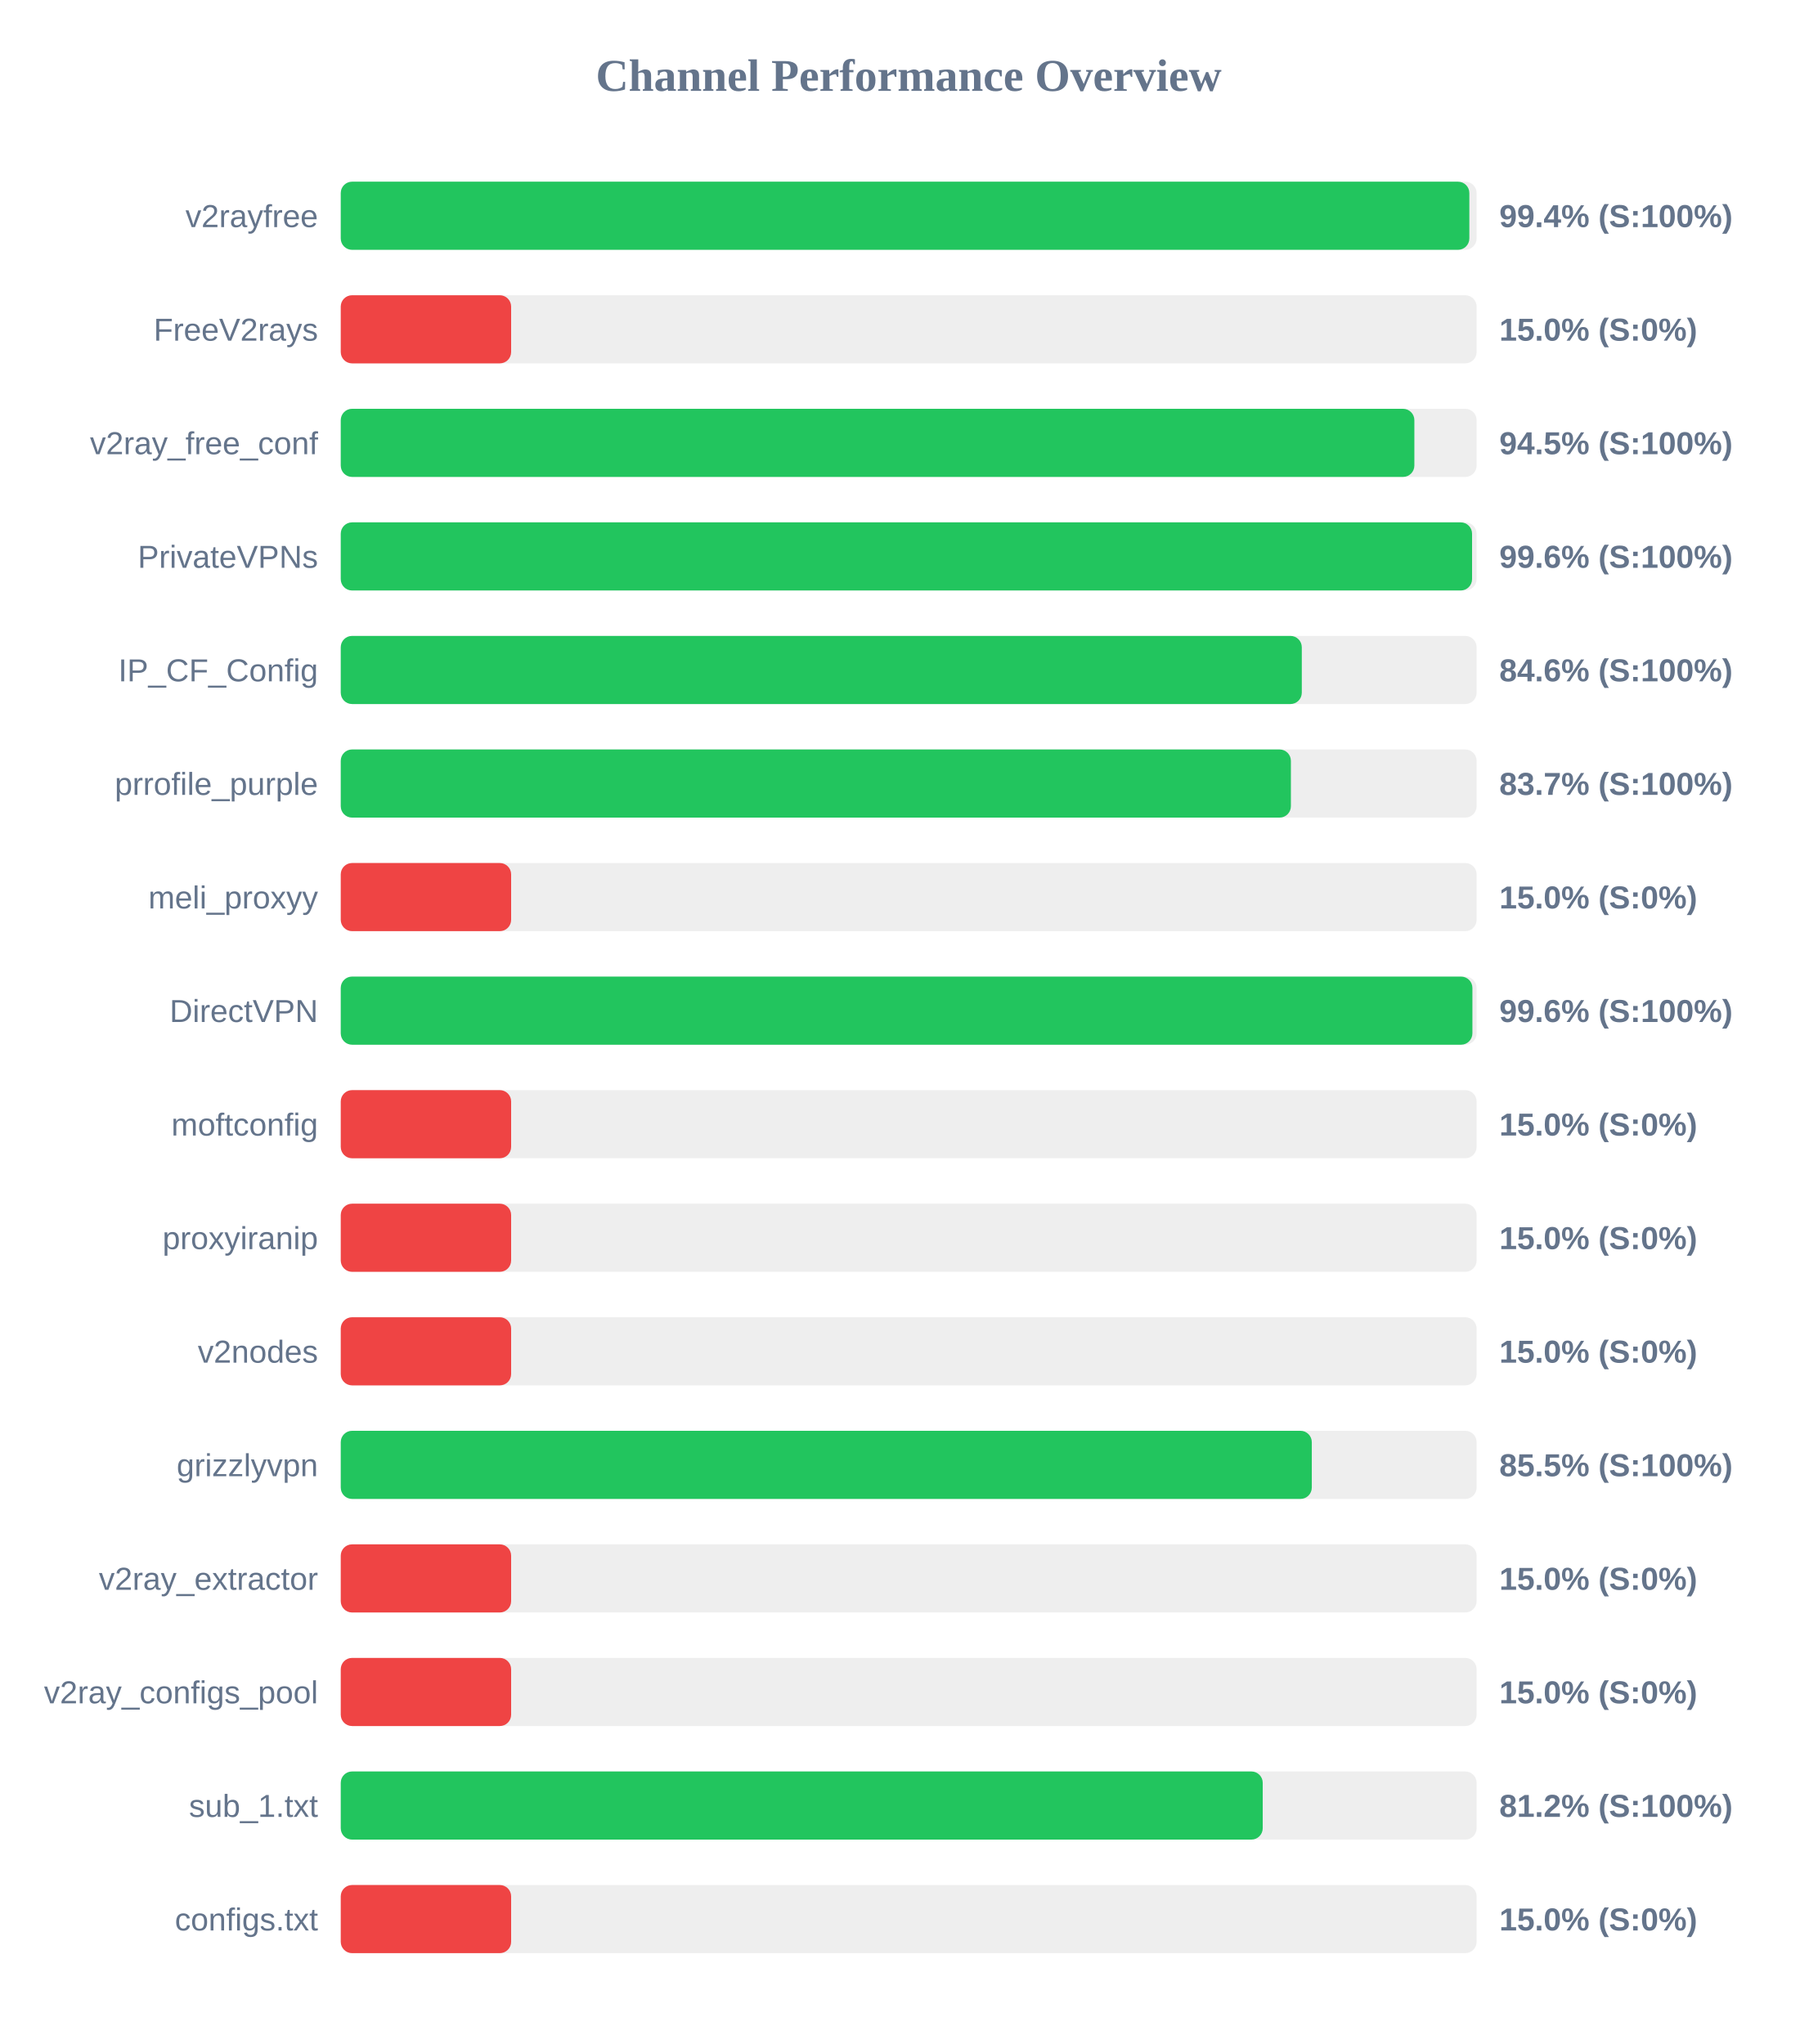
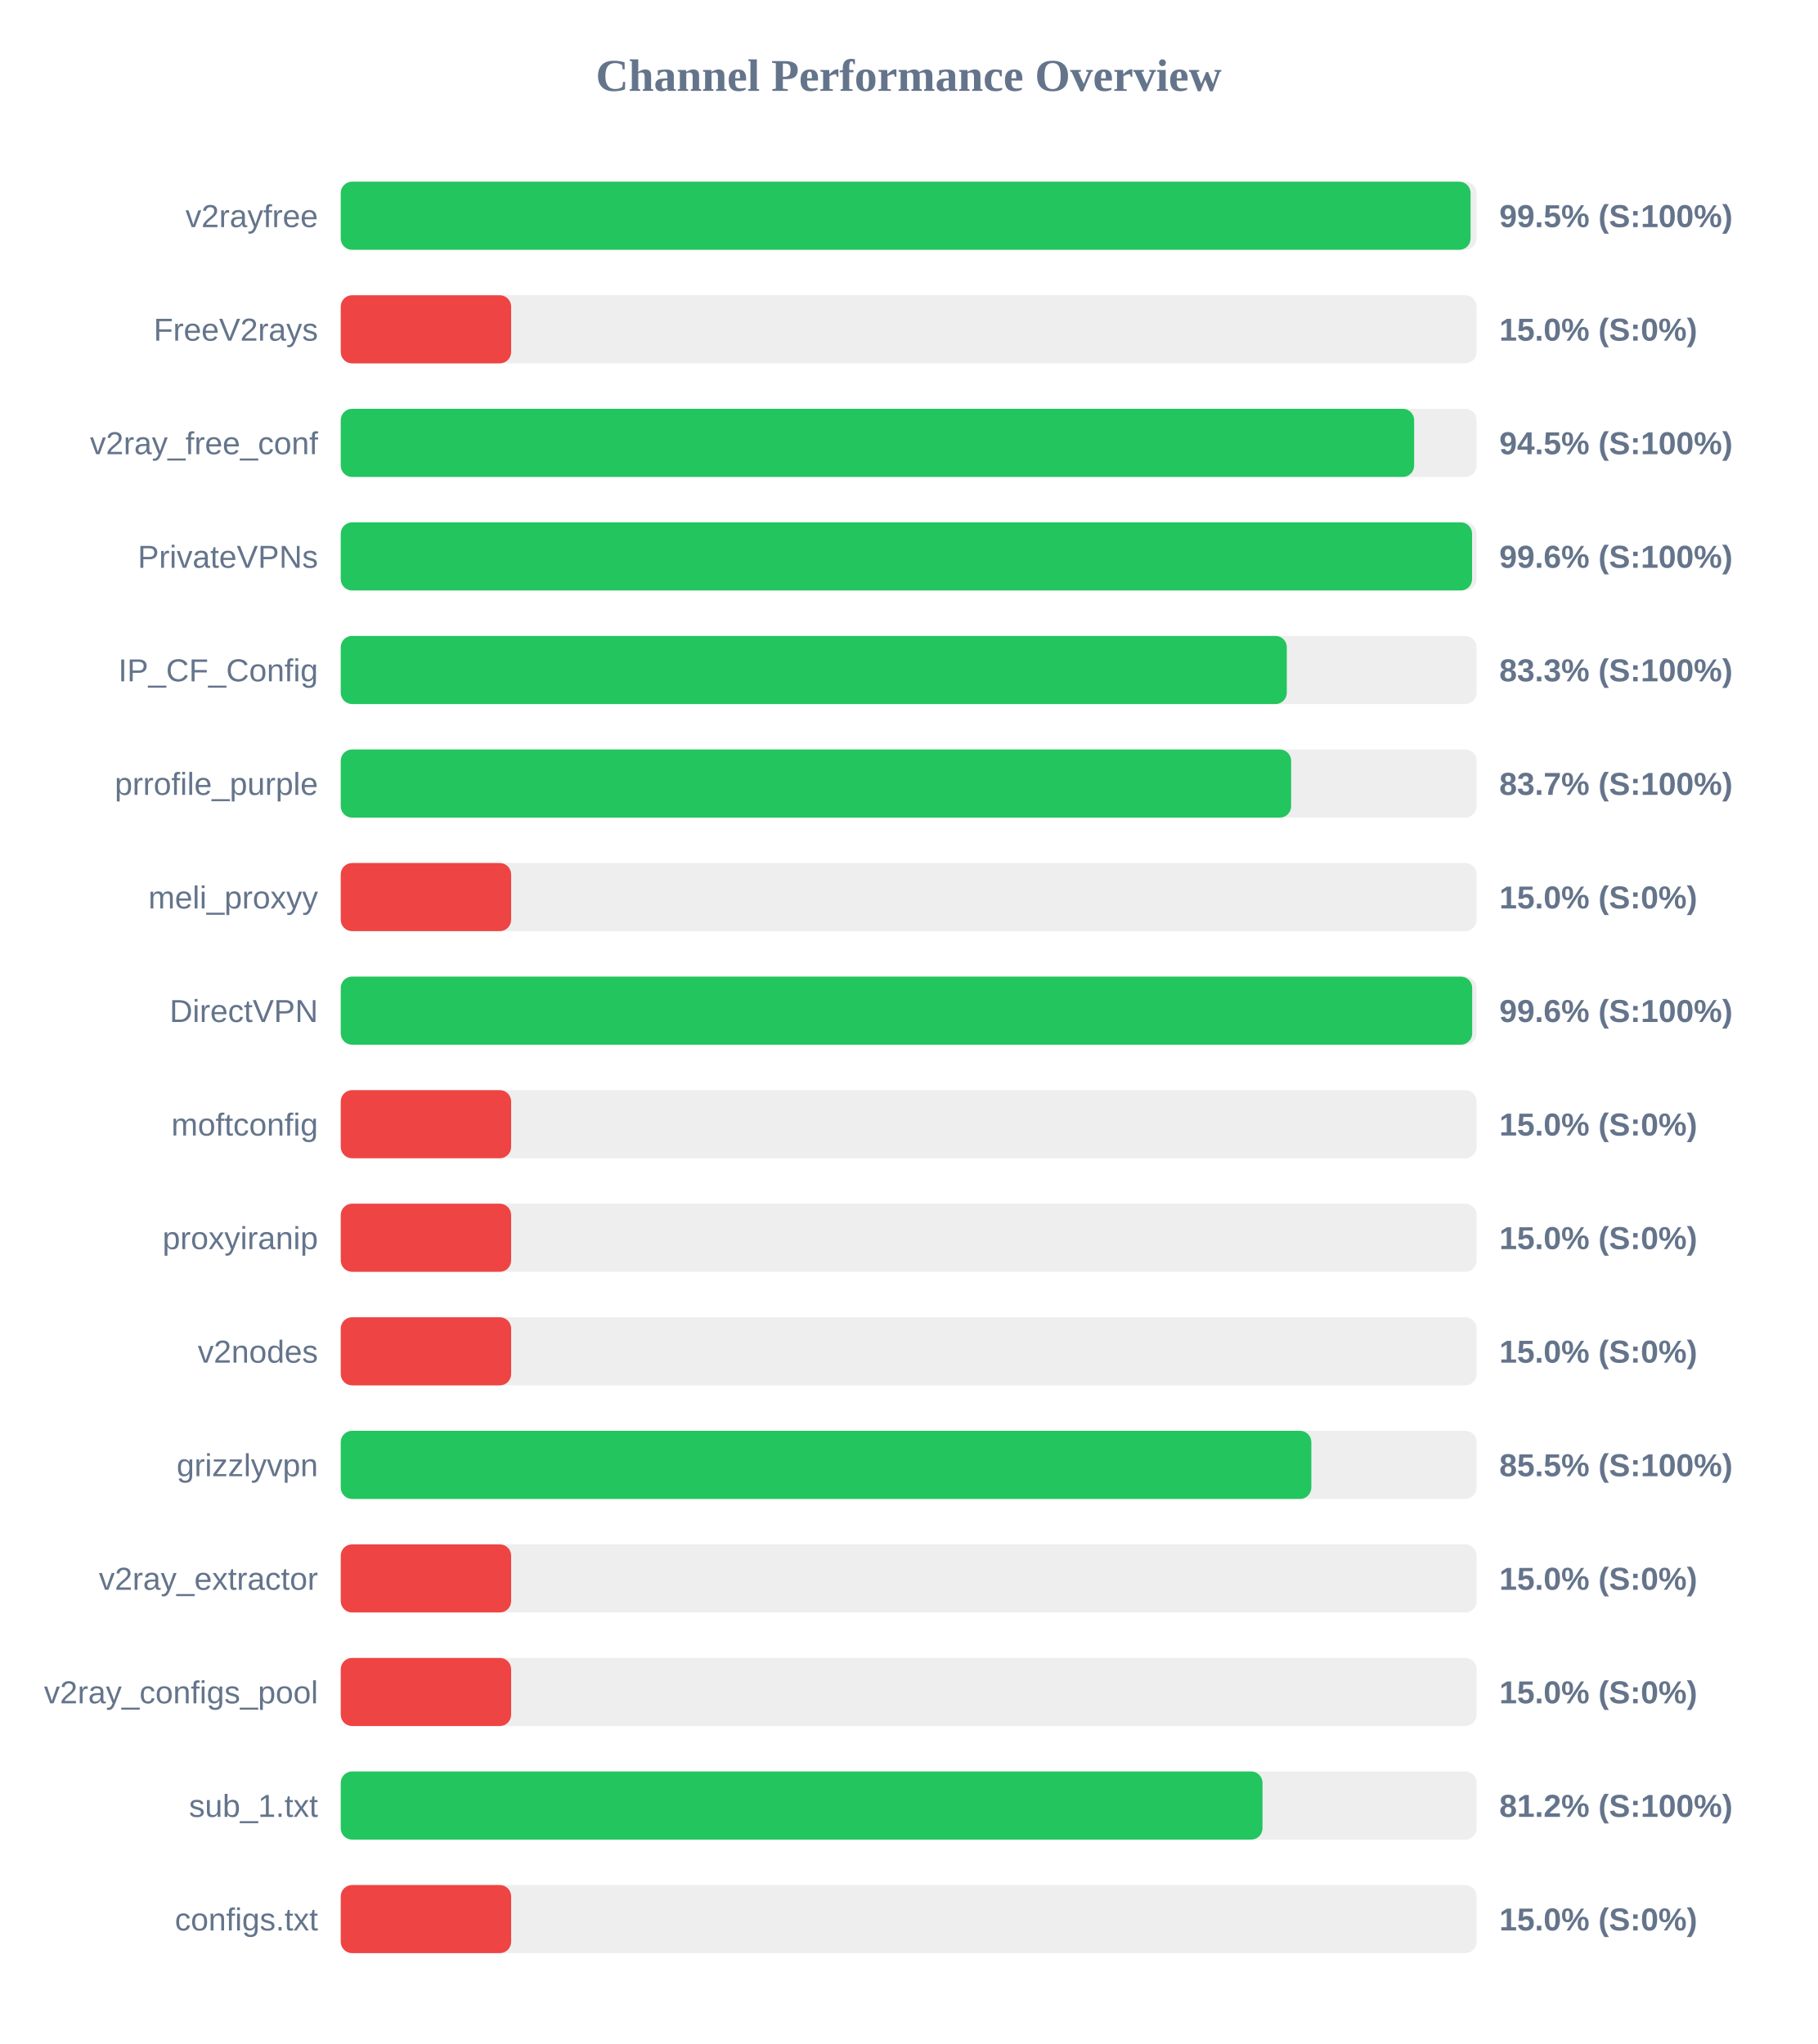
<svg xmlns="http://www.w3.org/2000/svg" width="800" height="900" version="1.1">
  <style>
        .row { font: 14px Arial; fill: #64748b; }
        .score { font: bold 14px Arial; fill: #64748b; }
    </style>
  <text x="400" y="40" text-anchor="middle" font-size="20px" font-weight="bold" fill="#64748b">Channel Performance Overview</text>
  <rect x="150" y="80" width="500" height="30" fill="#eee" rx="5" />
-   <rect x="150" y="80" width="496.8" height="30" fill="#22c55e" rx="5" />
+   <rect x="150" y="80" width="497.35" height="30" fill="#22c55e" rx="5" />
  <text x="140" y="100" text-anchor="end" class="row">v2rayfree</text>
-   <text x="660" y="100" text-anchor="start" class="score">99.4% (S:100%)</text>
+   <text x="660" y="100" text-anchor="start" class="score">99.5% (S:100%)</text>
  <rect x="150" y="130" width="500" height="30" fill="#eee" rx="5" />
  <rect x="150" y="130" width="75.0" height="30" fill="#ef4444" rx="5" />
  <text x="140" y="150" text-anchor="end" class="row">FreeV2rays</text>
  <text x="660" y="150" text-anchor="start" class="score">15.0% (S:0%)</text>
  <rect x="150" y="180" width="500" height="30" fill="#eee" rx="5" />
-   <rect x="150" y="180" width="472.6" height="30" fill="#22c55e" rx="5" />
+   <rect x="150" y="180" width="472.5" height="30" fill="#22c55e" rx="5" />
  <text x="140" y="200" text-anchor="end" class="row">v2ray_free_conf</text>
  <text x="660" y="200" text-anchor="start" class="score">94.5% (S:100%)</text>
  <rect x="150" y="230" width="500" height="30" fill="#eee" rx="5" />
  <rect x="150" y="230" width="498.0" height="30" fill="#22c55e" rx="5" />
  <text x="140" y="250" text-anchor="end" class="row">PrivateVPNs</text>
  <text x="660" y="250" text-anchor="start" class="score">99.6% (S:100%)</text>
  <rect x="150" y="280" width="500" height="30" fill="#eee" rx="5" />
-   <rect x="150" y="280" width="423.05" height="30" fill="#22c55e" rx="5" />
+   <rect x="150" y="280" width="416.45" height="30" fill="#22c55e" rx="5" />
  <text x="140" y="300" text-anchor="end" class="row">IP_CF_Config</text>
-   <text x="660" y="300" text-anchor="start" class="score">84.6% (S:100%)</text>
+   <text x="660" y="300" text-anchor="start" class="score">83.3% (S:100%)</text>
  <rect x="150" y="330" width="500" height="30" fill="#eee" rx="5" />
-   <rect x="150" y="330" width="418.25" height="30" fill="#22c55e" rx="5" />
+   <rect x="150" y="330" width="418.35" height="30" fill="#22c55e" rx="5" />
  <text x="140" y="350" text-anchor="end" class="row">prrofile_purple</text>
  <text x="660" y="350" text-anchor="start" class="score">83.7% (S:100%)</text>
  <rect x="150" y="380" width="500" height="30" fill="#eee" rx="5" />
  <rect x="150" y="380" width="75.0" height="30" fill="#ef4444" rx="5" />
  <text x="140" y="400" text-anchor="end" class="row">meli_proxyy</text>
  <text x="660" y="400" text-anchor="start" class="score">15.0% (S:0%)</text>
  <rect x="150" y="430" width="500" height="30" fill="#eee" rx="5" />
-   <rect x="150" y="430" width="498.15" height="30" fill="#22c55e" rx="5" />
+   <rect x="150" y="430" width="498.05" height="30" fill="#22c55e" rx="5" />
  <text x="140" y="450" text-anchor="end" class="row">DirectVPN</text>
  <text x="660" y="450" text-anchor="start" class="score">99.6% (S:100%)</text>
  <rect x="150" y="480" width="500" height="30" fill="#eee" rx="5" />
  <rect x="150" y="480" width="75.0" height="30" fill="#ef4444" rx="5" />
  <text x="140" y="500" text-anchor="end" class="row">moftconfig</text>
  <text x="660" y="500" text-anchor="start" class="score">15.0% (S:0%)</text>
  <rect x="150" y="530" width="500" height="30" fill="#eee" rx="5" />
  <rect x="150" y="530" width="75.0" height="30" fill="#ef4444" rx="5" />
  <text x="140" y="550" text-anchor="end" class="row">proxyiranip</text>
  <text x="660" y="550" text-anchor="start" class="score">15.0% (S:0%)</text>
  <rect x="150" y="580" width="500" height="30" fill="#eee" rx="5" />
  <rect x="150" y="580" width="75.0" height="30" fill="#ef4444" rx="5" />
  <text x="140" y="600" text-anchor="end" class="row">v2nodes</text>
  <text x="660" y="600" text-anchor="start" class="score">15.0% (S:0%)</text>
  <rect x="150" y="630" width="500" height="30" fill="#eee" rx="5" />
-   <rect x="150" y="630" width="427.45" height="30" fill="#22c55e" rx="5" />
+   <rect x="150" y="630" width="427.25" height="30" fill="#22c55e" rx="5" />
  <text x="140" y="650" text-anchor="end" class="row">grizzlyvpn</text>
  <text x="660" y="650" text-anchor="start" class="score">85.5% (S:100%)</text>
  <rect x="150" y="680" width="500" height="30" fill="#eee" rx="5" />
  <rect x="150" y="680" width="75.0" height="30" fill="#ef4444" rx="5" />
  <text x="140" y="700" text-anchor="end" class="row">v2ray_extractor</text>
  <text x="660" y="700" text-anchor="start" class="score">15.0% (S:0%)</text>
  <rect x="150" y="730" width="500" height="30" fill="#eee" rx="5" />
  <rect x="150" y="730" width="75.0" height="30" fill="#ef4444" rx="5" />
  <text x="140" y="750" text-anchor="end" class="row">v2ray_configs_pool</text>
  <text x="660" y="750" text-anchor="start" class="score">15.0% (S:0%)</text>
  <rect x="150" y="780" width="500" height="30" fill="#eee" rx="5" />
-   <rect x="150" y="780" width="405.85" height="30" fill="#22c55e" rx="5" />
+   <rect x="150" y="780" width="405.75" height="30" fill="#22c55e" rx="5" />
  <text x="140" y="800" text-anchor="end" class="row">sub_1.txt</text>
  <text x="660" y="800" text-anchor="start" class="score">81.2% (S:100%)</text>
  <rect x="150" y="830" width="500" height="30" fill="#eee" rx="5" />
  <rect x="150" y="830" width="75.0" height="30" fill="#ef4444" rx="5" />
  <text x="140" y="850" text-anchor="end" class="row">configs.txt</text>
  <text x="660" y="850" text-anchor="start" class="score">15.0% (S:0%)</text>
</svg>
